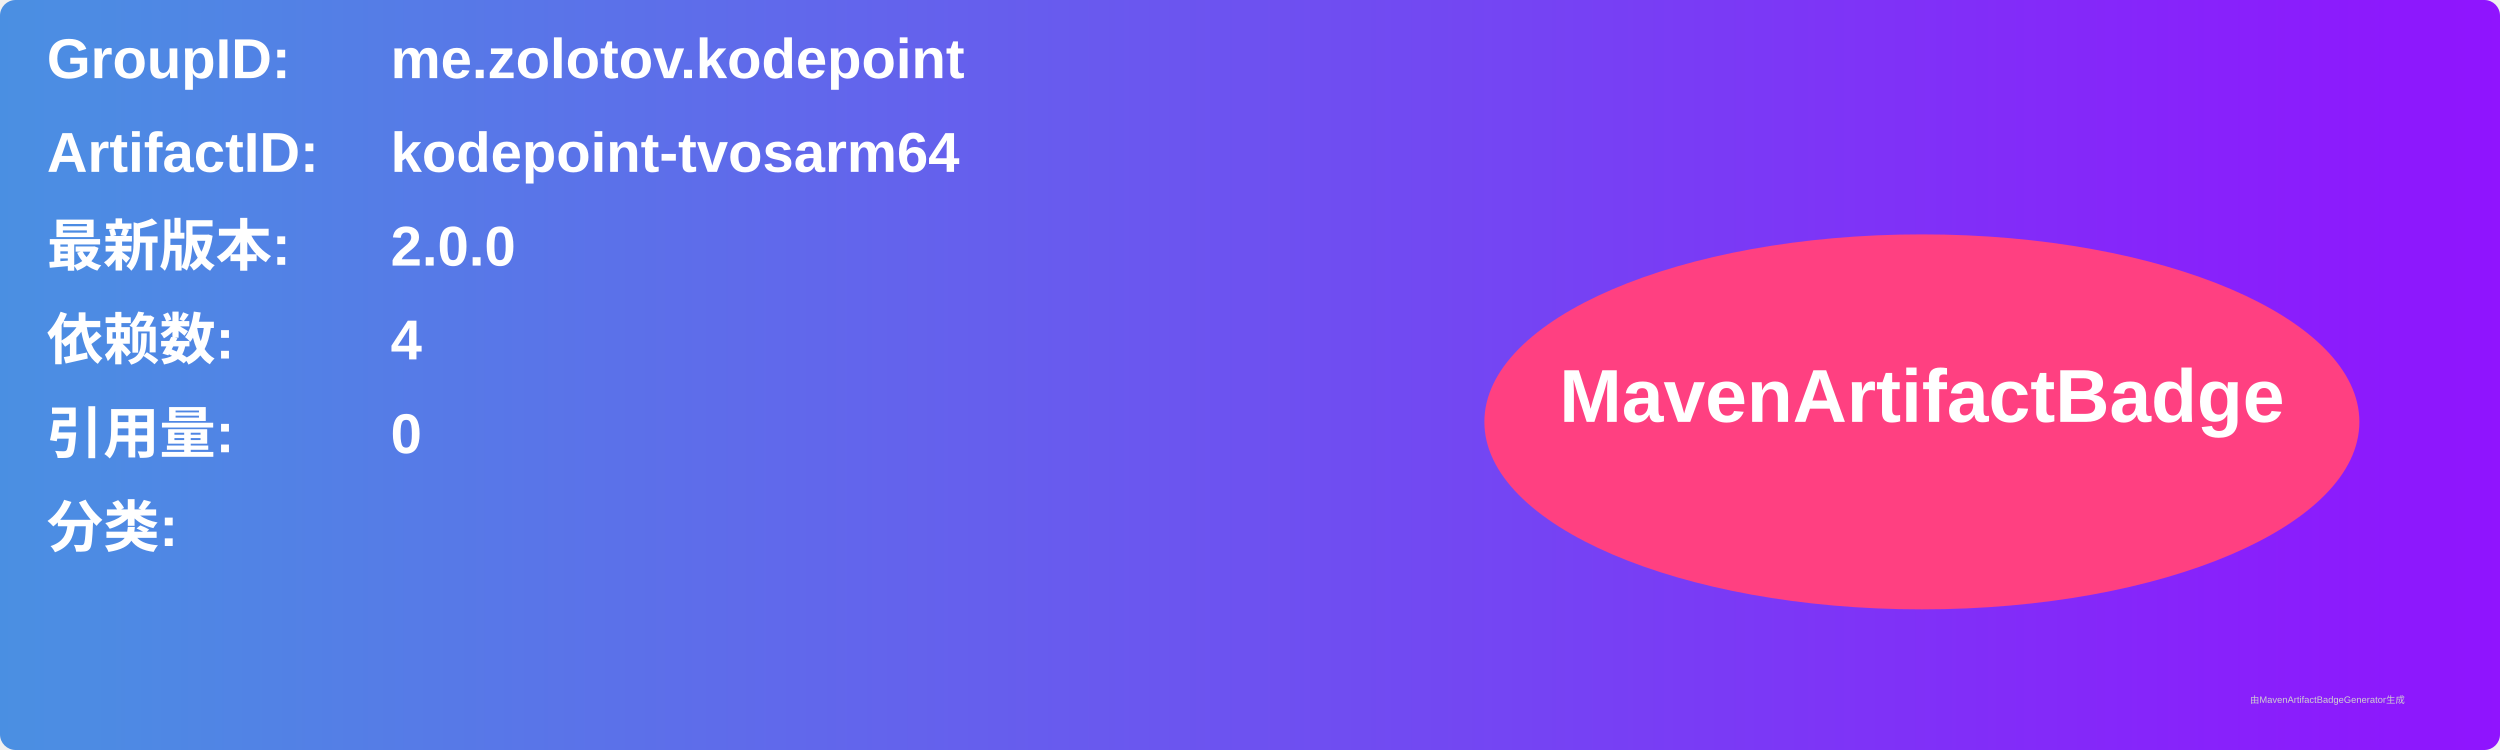
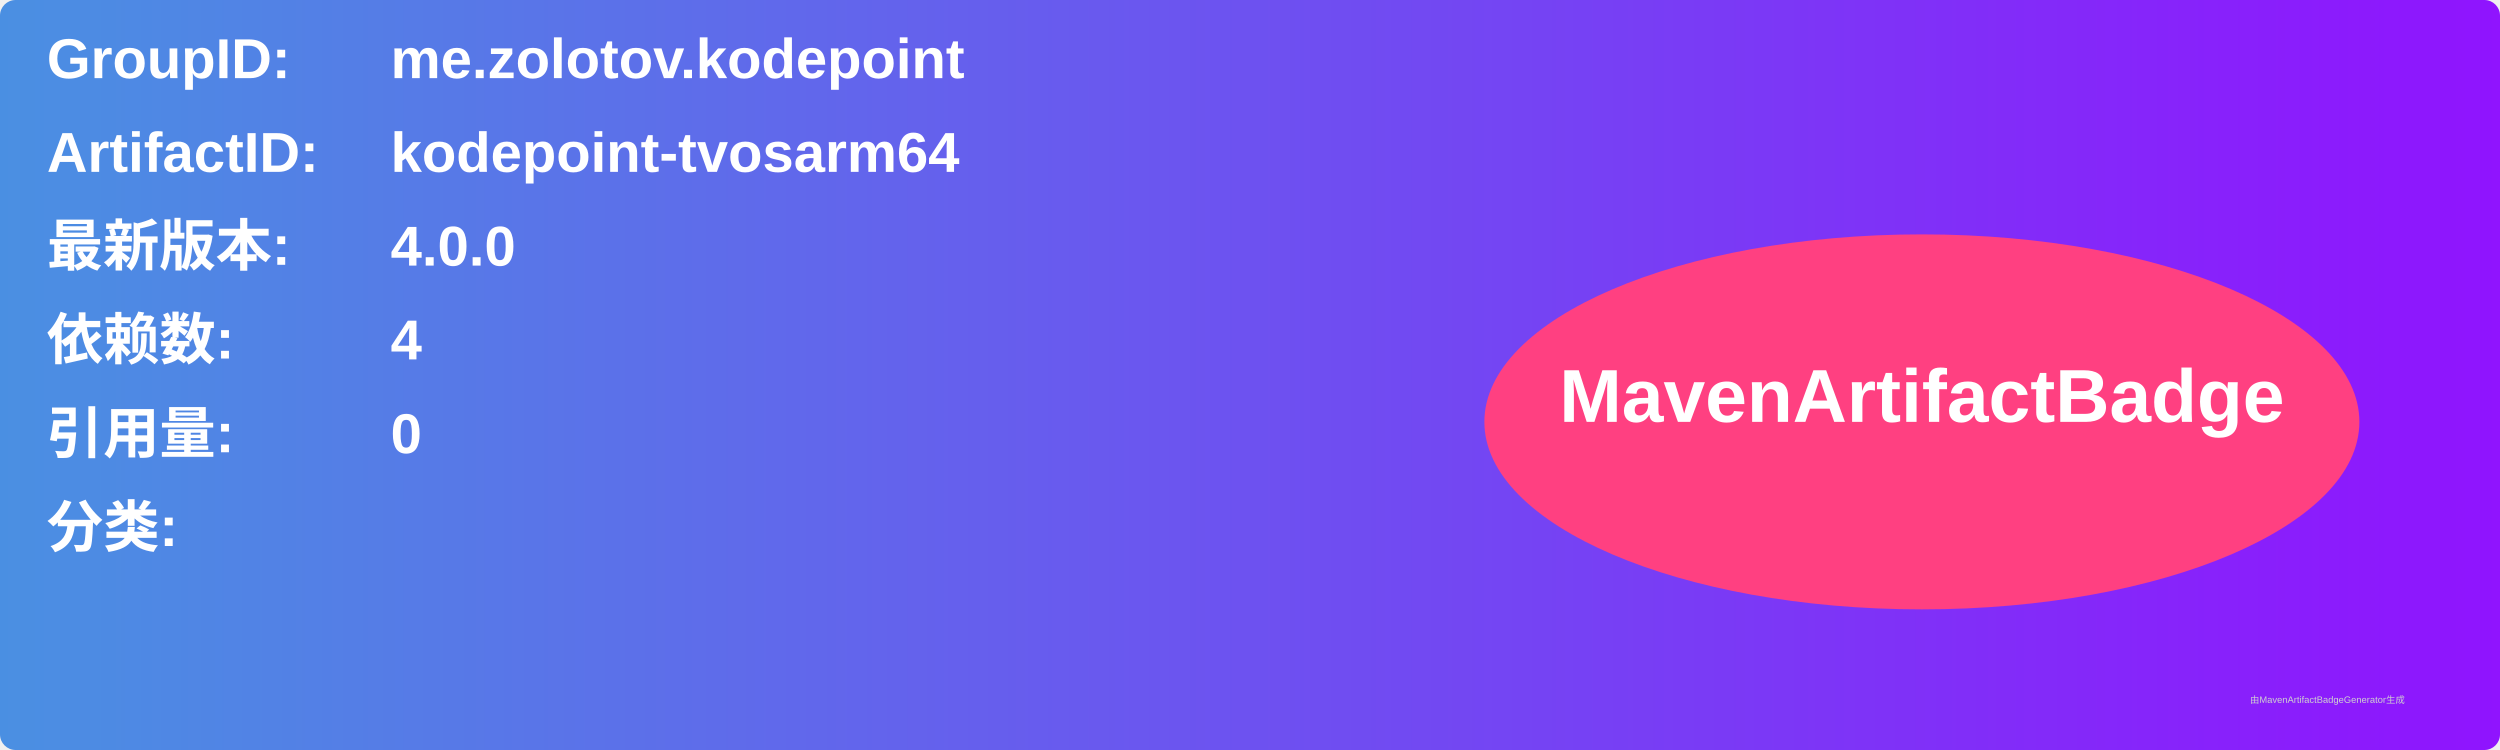
<svg xmlns="http://www.w3.org/2000/svg" width="800" height="240" viewBox="0 0 800 240">
  <linearGradient id="grad" x1="0%" y1="0%" x2="100%" y2="0%">
    <stop offset="0%" stop-color="#4a90e2" />
    <stop offset="100%" stop-color="#9013fe" />
  </linearGradient>
  <rect width="100%" height="100%" rx="5" ry="5" fill="url(#grad)" />
  <g transform="translate(15, 15)">
    <text x="0" y="10" font-family="Arial" font-size="18" fill="white" font-weight="bold" width="260">GroupID:</text>
    <text x="110" y="10" font-family="Arial" font-size="18" fill="white" font-weight="bold" width="460">me.zolotov.kodepoint</text>
    <text x="0" y="40" font-family="Arial" font-size="18" fill="white" font-weight="bold" width="260">ArtifactID:</text>
    <text x="110" y="40" font-family="Arial" font-size="18" fill="white" font-weight="bold" width="460">kodepoint-tvosarm64</text>
    <text x="0" y="70" font-family="Arial" font-size="18" fill="white" font-weight="bold">最新版本:</text>
    <text x="110" y="70" font-family="Arial" font-size="18" fill="white" font-weight="bold">
-       <tspan font-weight="bold">2.0.0</tspan>
+       <tspan font-weight="bold">4.0.0</tspan>
    </text>
    <text x="0" y="100" font-family="Arial" font-size="18" fill="white" font-weight="bold">依赖数: </text>
    <text x="110" y="100" font-family="Arial" font-size="18" fill="white">
      <tspan font-weight="bold">4</tspan>
    </text>
    <text x="0" y="130" font-family="Arial" font-size="18" fill="white" font-weight="bold">引用量: </text>
    <text x="110" y="130" font-family="Arial" font-size="18" fill="white">
      <tspan font-weight="bold">0</tspan>
    </text>
    <text x="0" y="160" font-family="Arial" font-size="18" fill="white" font-weight="bold">分类:</text>
    <text x="10" y="190" font-family="Arial" font-size="10" fill="white">
      <tspan font-weight="bold" />
    </text>
    <ellipse cx="600" cy="120" rx="140" ry="60" fill="#ff4081" />
    <text x="600" y="120" text-anchor="middle" font-family="Arial" font-size="24" fill="white" font-weight="bold">MavenArtifactBadge</text>
  </g>
  <text x="720" y="225" font-family="Arial" font-size="3" fill="#d0d0d0">由MavenArtifactBadgeGenerator生成</text>
</svg>
